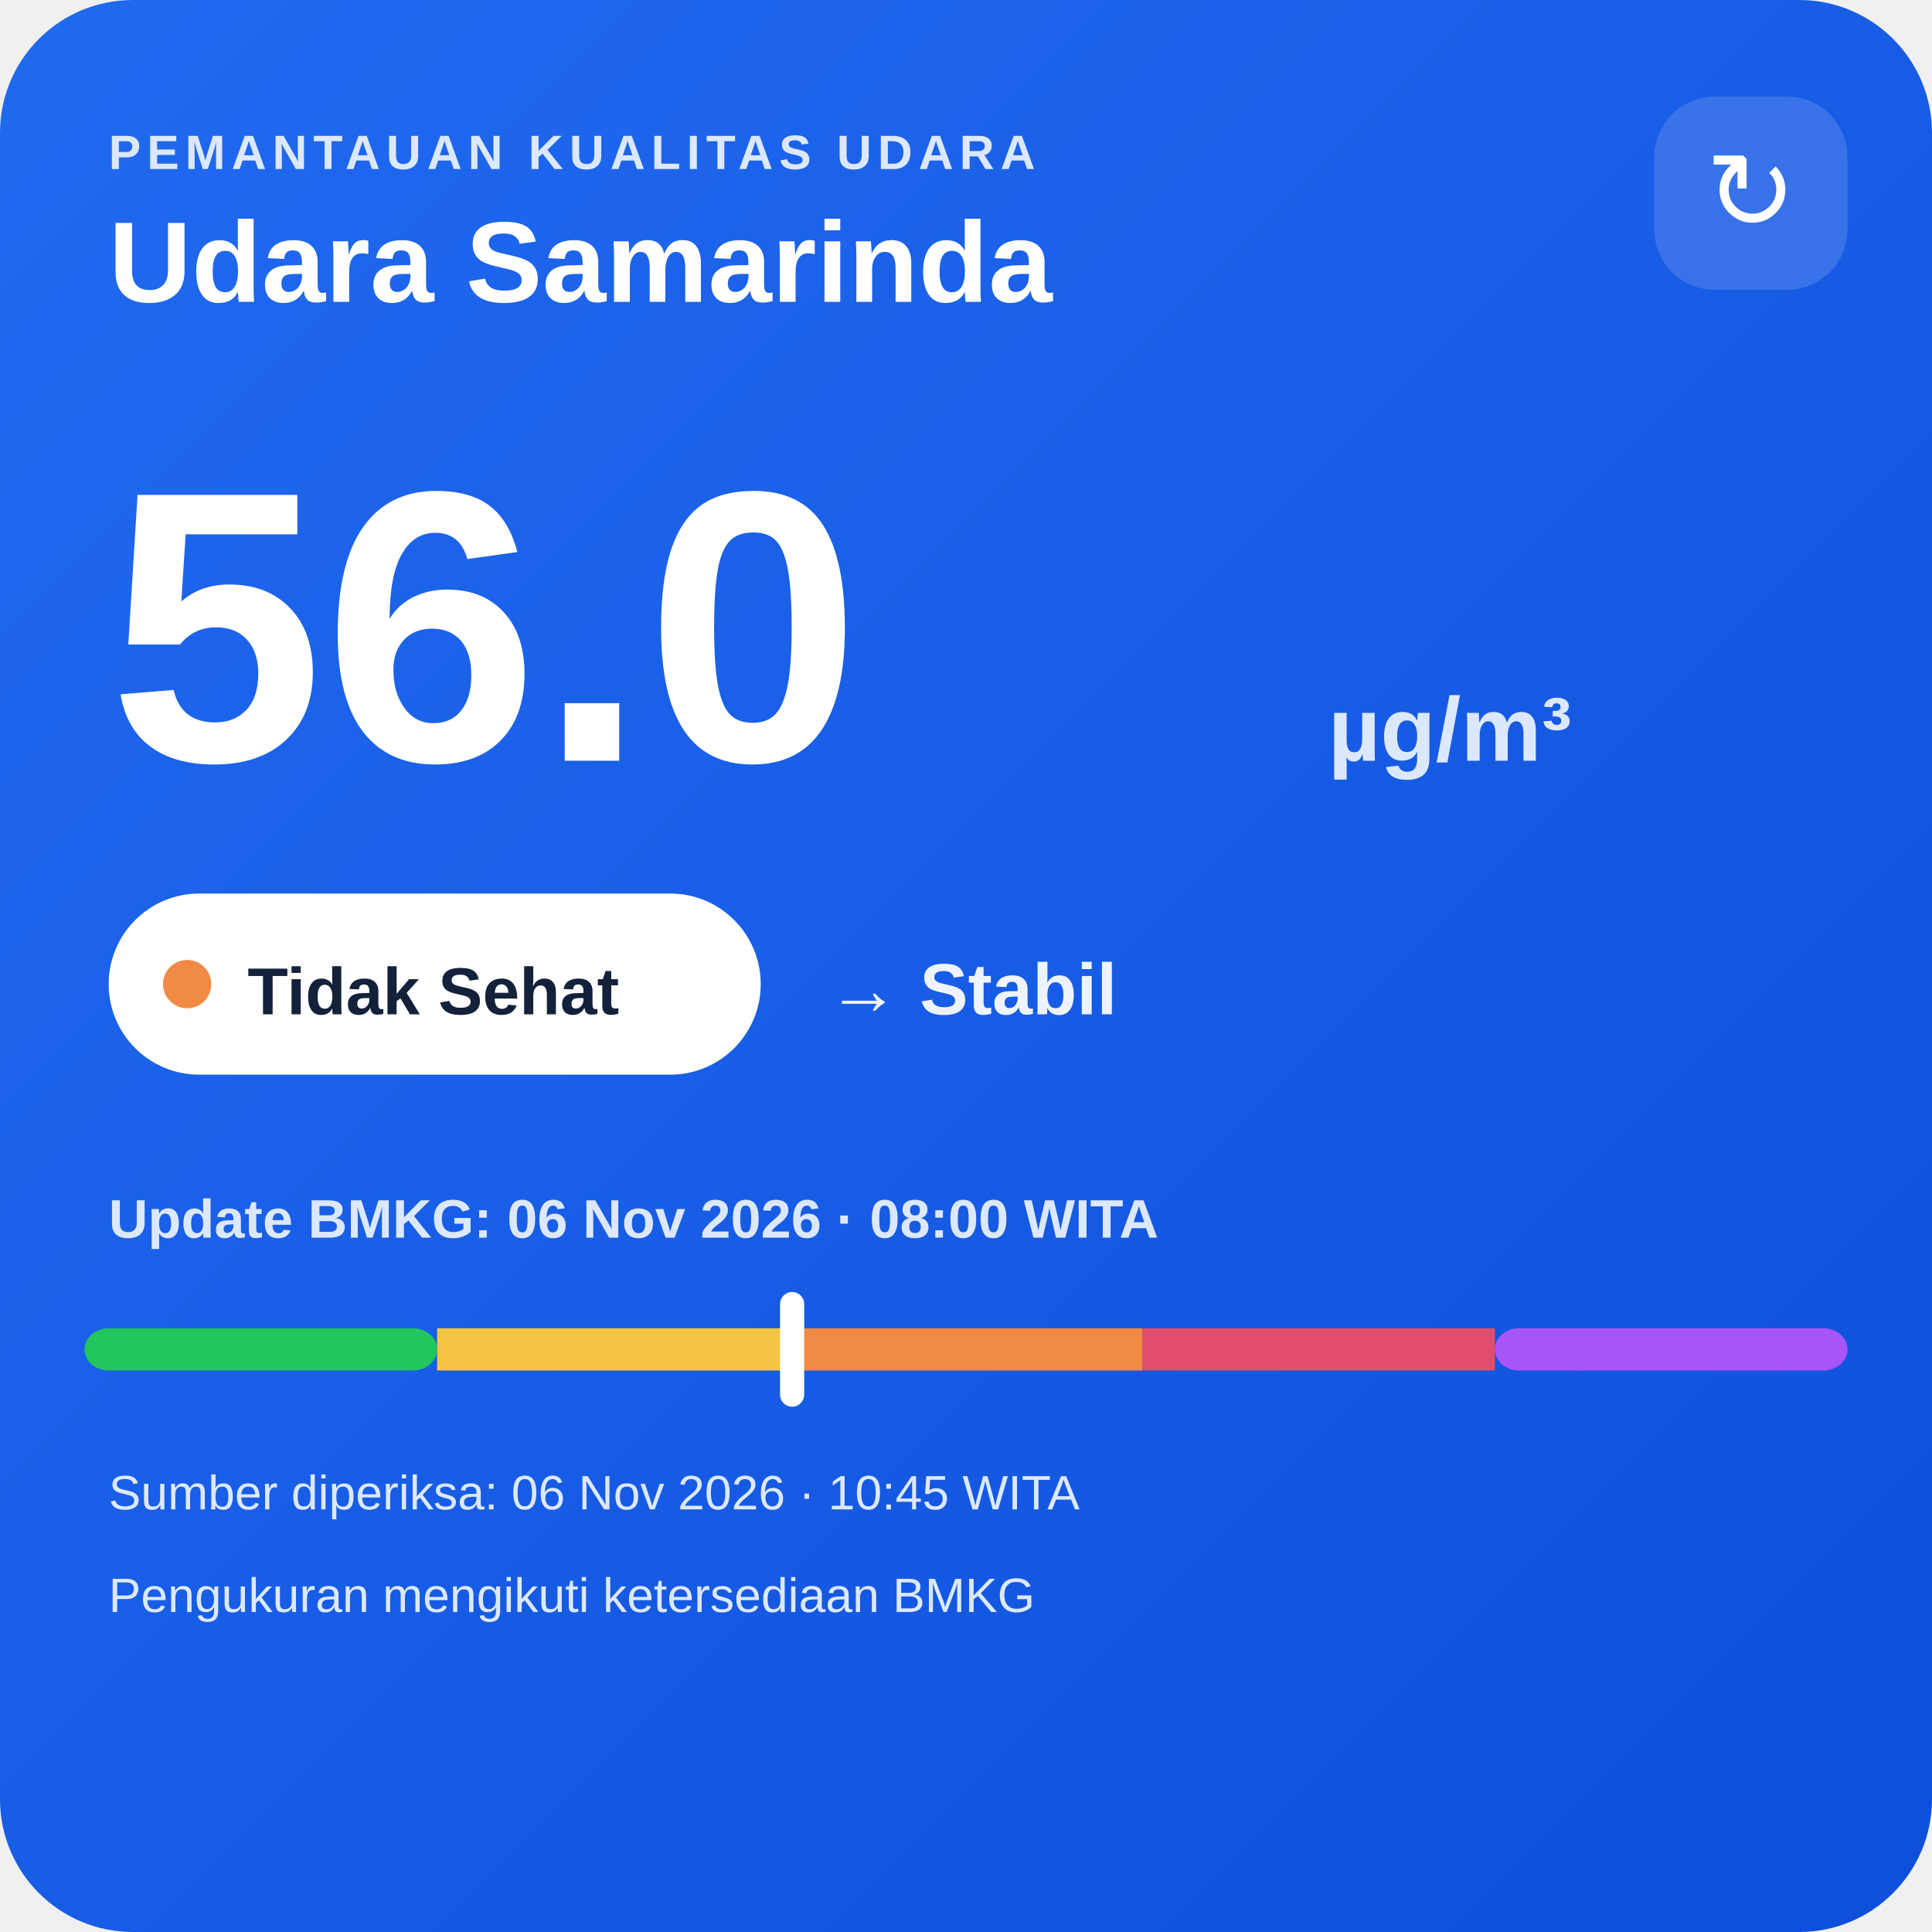
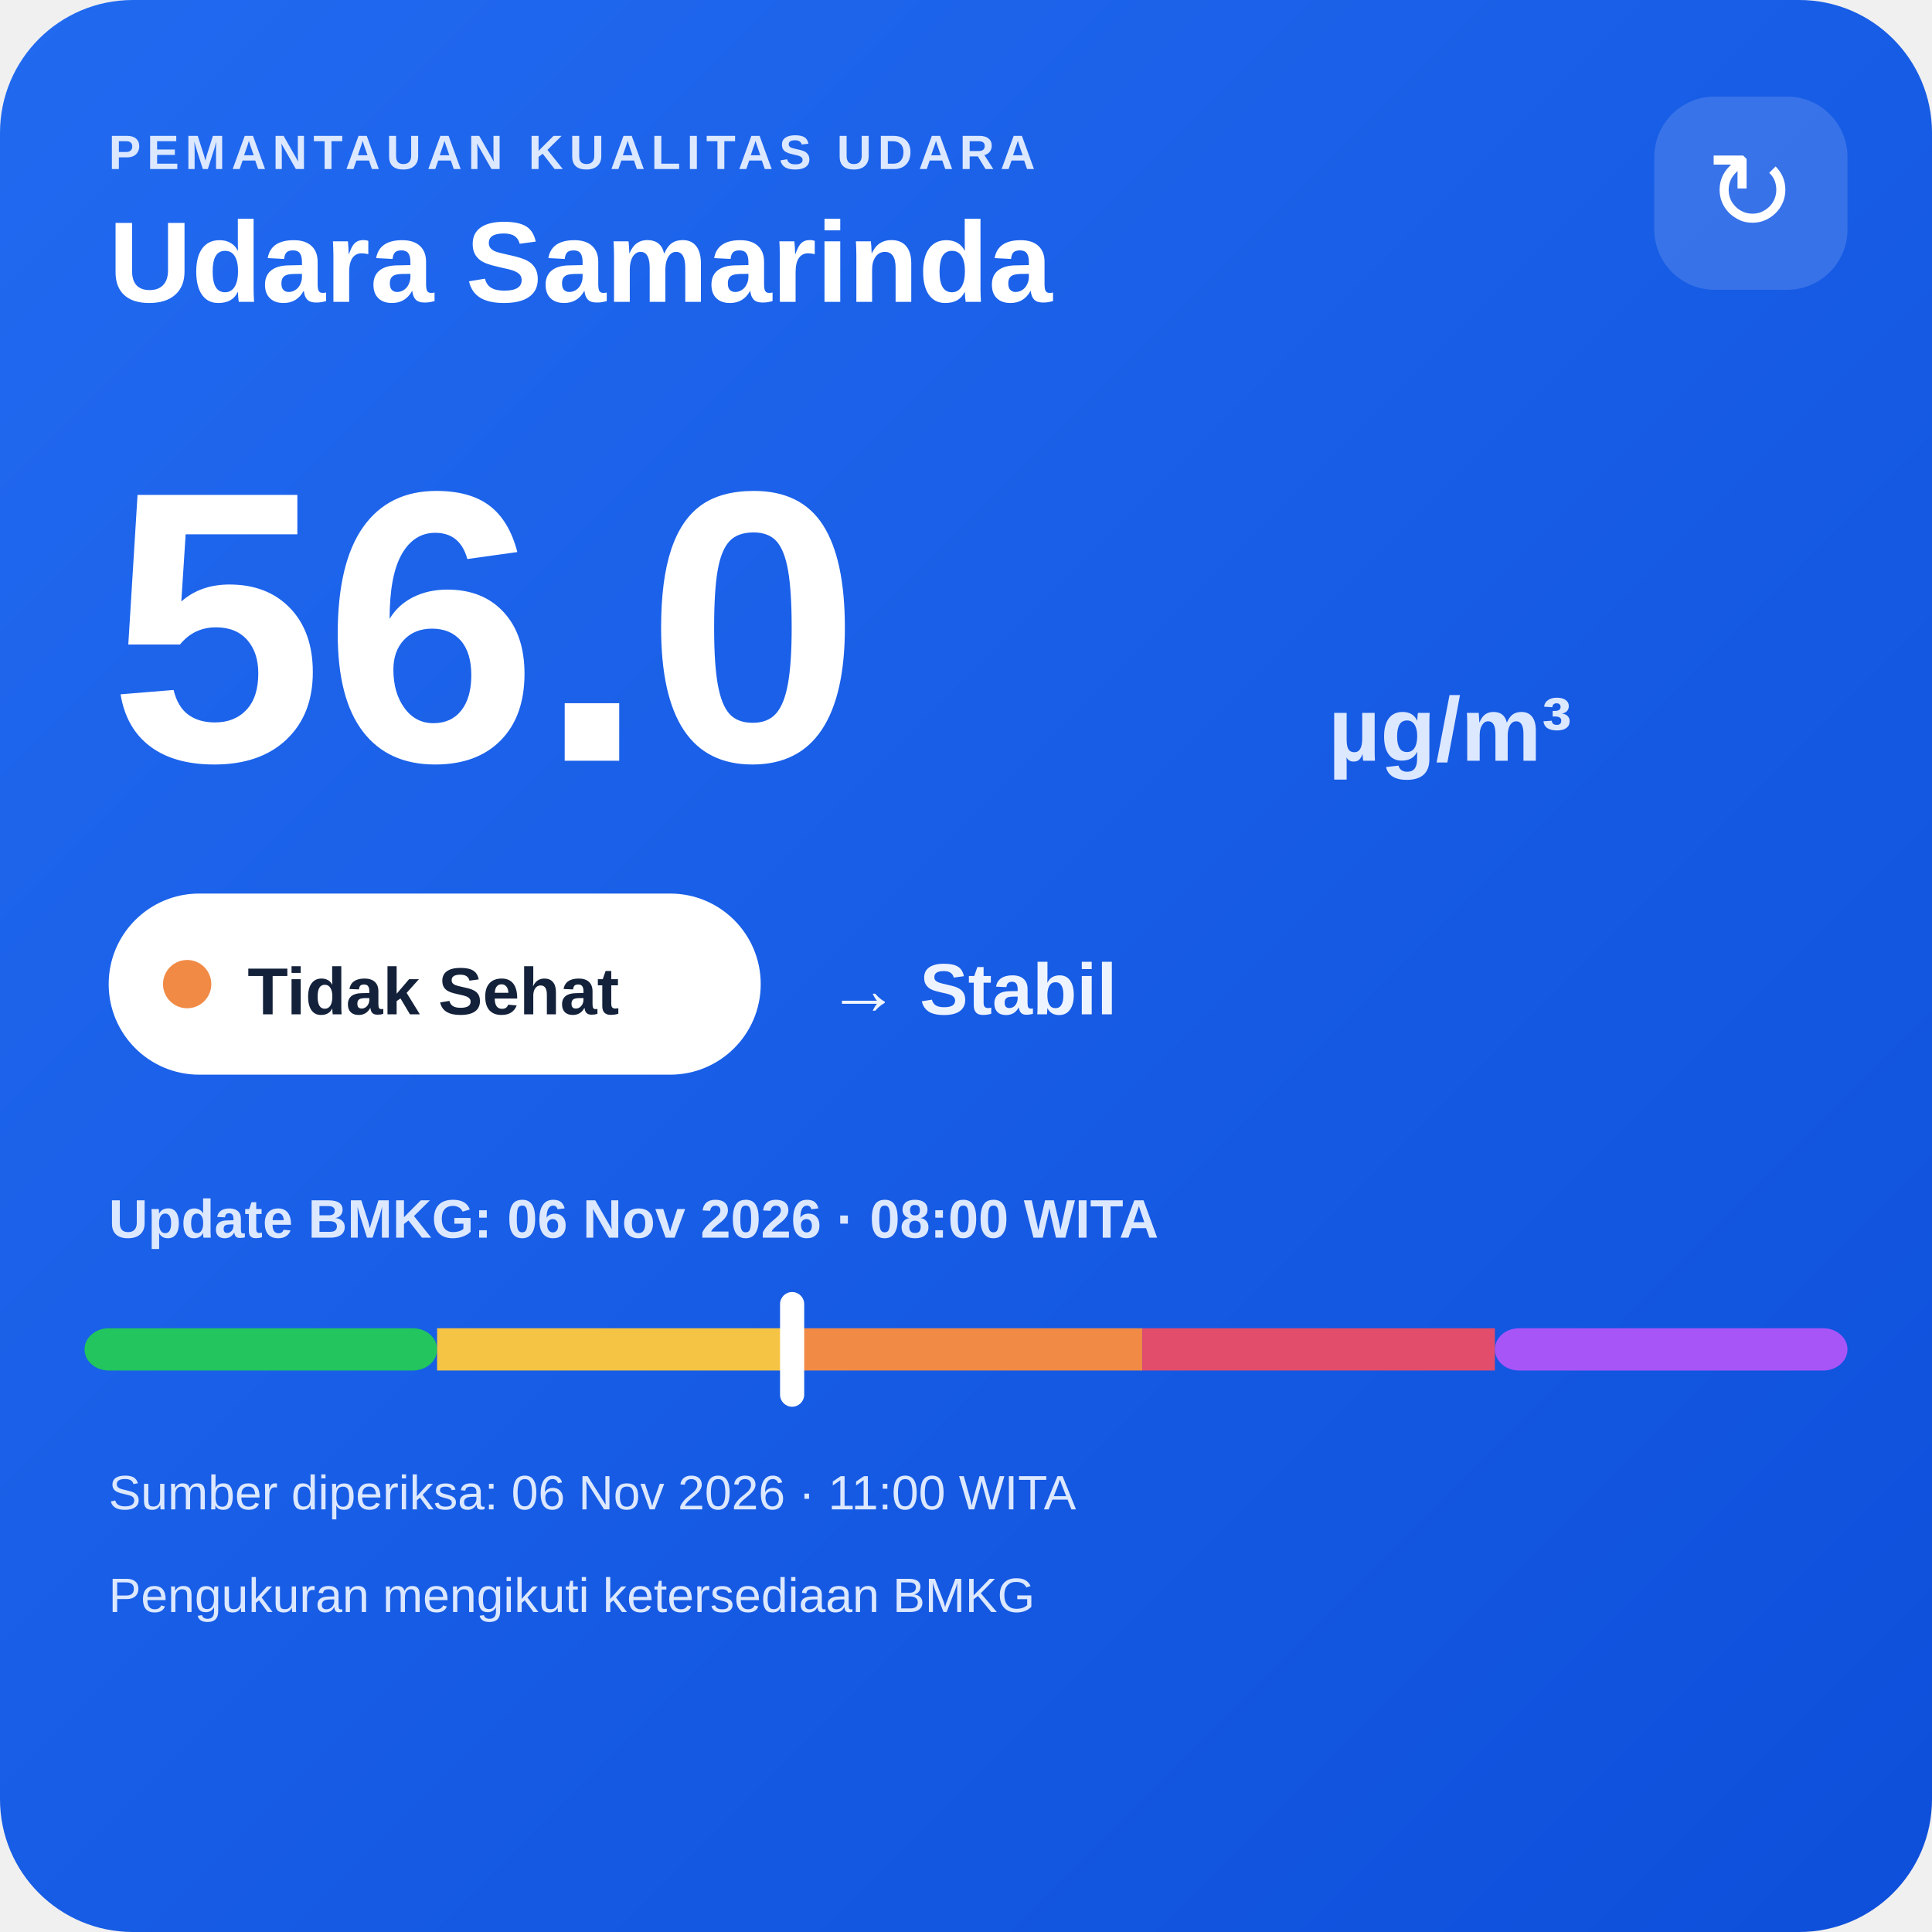
<svg xmlns="http://www.w3.org/2000/svg" width="320" height="320" viewBox="0 0 320 320">
  <defs>
    <linearGradient id="bg" x1="0" y1="0" x2="1" y2="1">
      <stop offset="0" stop-color="#216af0" />
      <stop offset="1" stop-color="#0e4fda" />
    </linearGradient>
  </defs>
  <rect width="320" height="320" rx="22" fill="url(#bg)" />
  <text x="18" y="28" fill="#dce8ff" font-family="Arial,sans-serif" font-size="8" font-weight="700" letter-spacing="1">PEMANTAUAN KUALITAS UDARA</text>
  <text x="18" y="50" fill="#ffffff" font-family="Arial,sans-serif" font-size="19" font-weight="700">Udara Samarinda</text>
  <rect x="274" y="16" width="32" height="32" rx="10" fill="#ffffff" fill-opacity=".14" />
  <text x="290" y="38" text-anchor="middle" fill="#ffffff" font-family="Arial,sans-serif" font-size="18">↻</text>
  <text x="18" y="126" fill="#ffffff" font-family="Arial,sans-serif" font-size="64" font-weight="800">56.0</text>
  <text x="220" y="126" fill="#dce8ff" font-family="Arial,sans-serif" font-size="15" font-weight="700">µg/m³</text>
  <rect x="18" y="148" width="108" height="30" rx="15" fill="#ffffff" />
  <circle cx="31" cy="163" r="4" fill="#f08a45" />
  <text x="41" y="168" fill="#13213a" font-family="Arial,sans-serif" font-size="11" font-weight="700">Tidak Sehat</text>
  <text x="137" y="168" fill="#eef4ff" font-family="Arial,sans-serif" font-size="12" font-weight="700">→ Stabil</text>
  <text x="18" y="205" fill="#dce8ff" font-family="Arial,sans-serif" font-size="9" font-weight="700">Update BMKG: 06 Nov 2026 · 08:00 WITA</text>
  <rect x="14" y="220" width="58.4" height="7" rx="4" fill="#22c55e" />
  <rect x="72.4" y="220" width="58.4" height="7" fill="#f6c445" />
  <rect x="130.8" y="220" width="58.4" height="7" fill="#f08a45" />
  <rect x="189.2" y="220" width="58.4" height="7" fill="#e24d6b" />
  <rect x="247.6" y="220" width="58.4" height="7" rx="4" fill="#a855f7" />
  <rect x="129.2" y="214" width="4" height="19" rx="2" fill="#ffffff" />
-   <text x="18" y="250" fill="#dce8ff" font-family="Arial,sans-serif" font-size="8">Sumber diperiksa: 06 Nov 2026 · 10:45 WITA</text>
+   <text x="18" y="250" fill="#dce8ff" font-family="Arial,sans-serif" font-size="8">Sumber diperiksa: 06 Nov 2026 · 11:00 WITA</text>
  <text x="18" y="267" fill="#dce8ff" font-family="Arial,sans-serif" font-size="8">Pengukuran mengikuti ketersediaan BMKG</text>
</svg>
